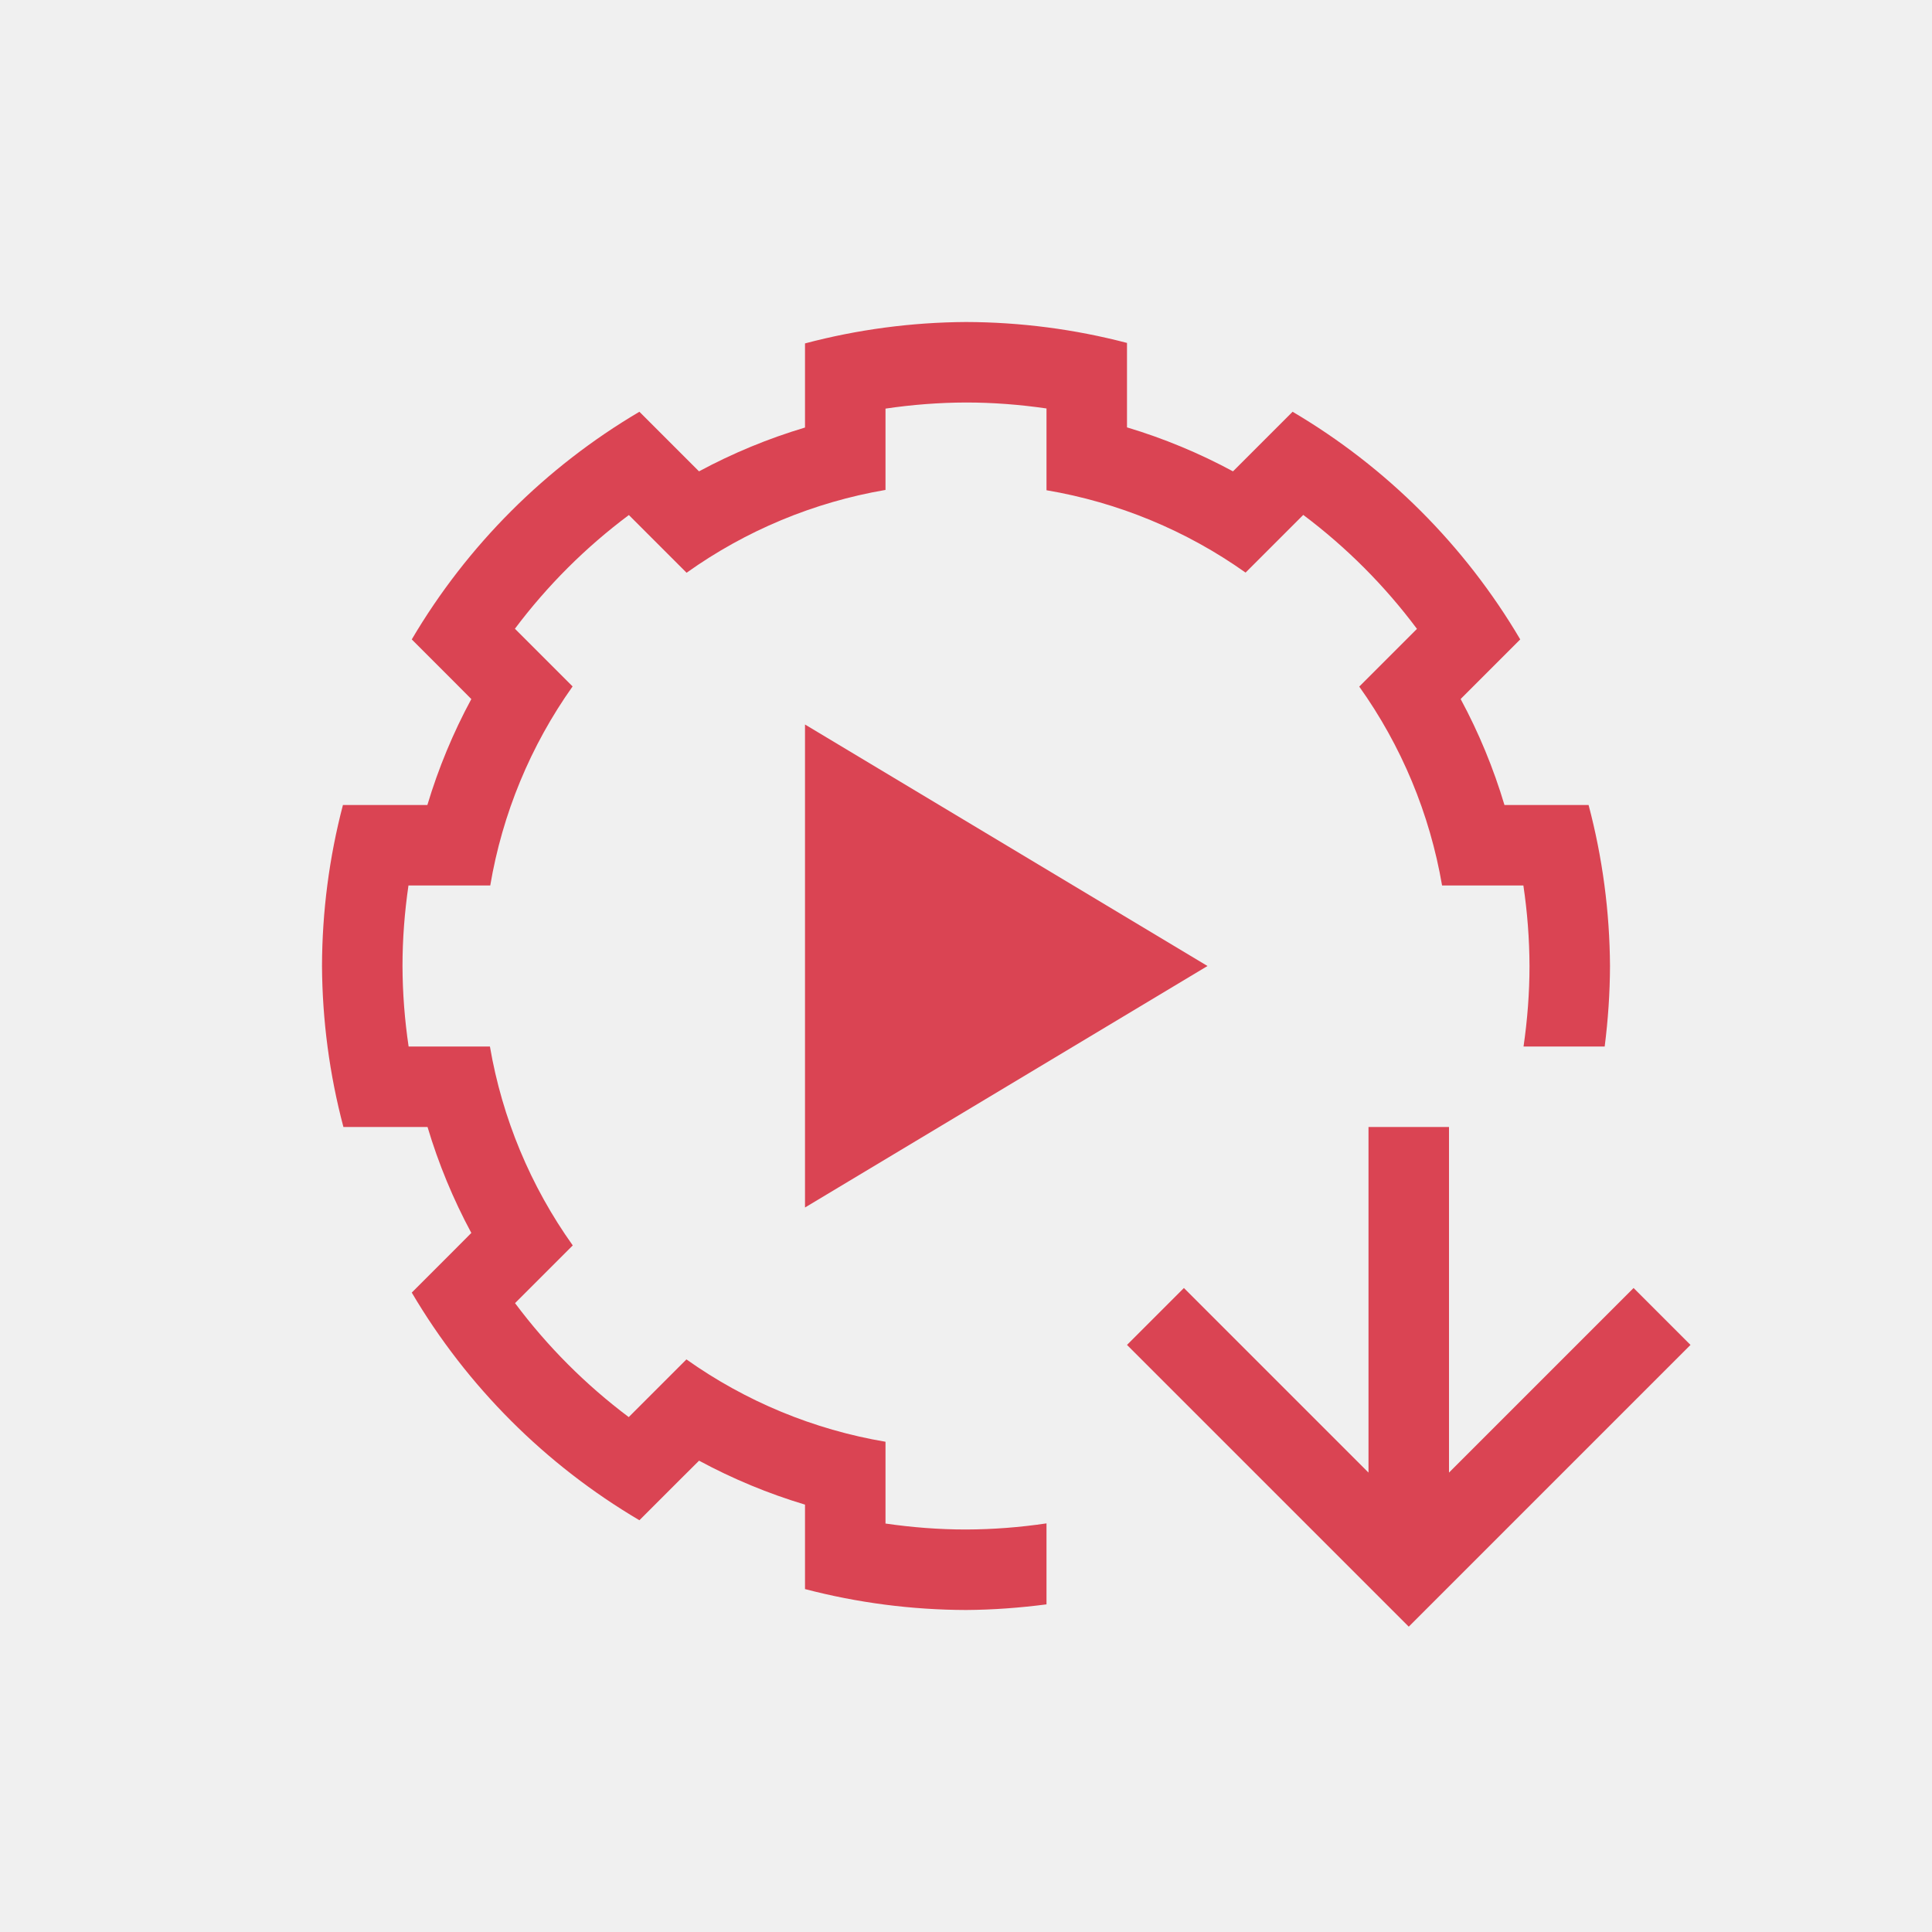
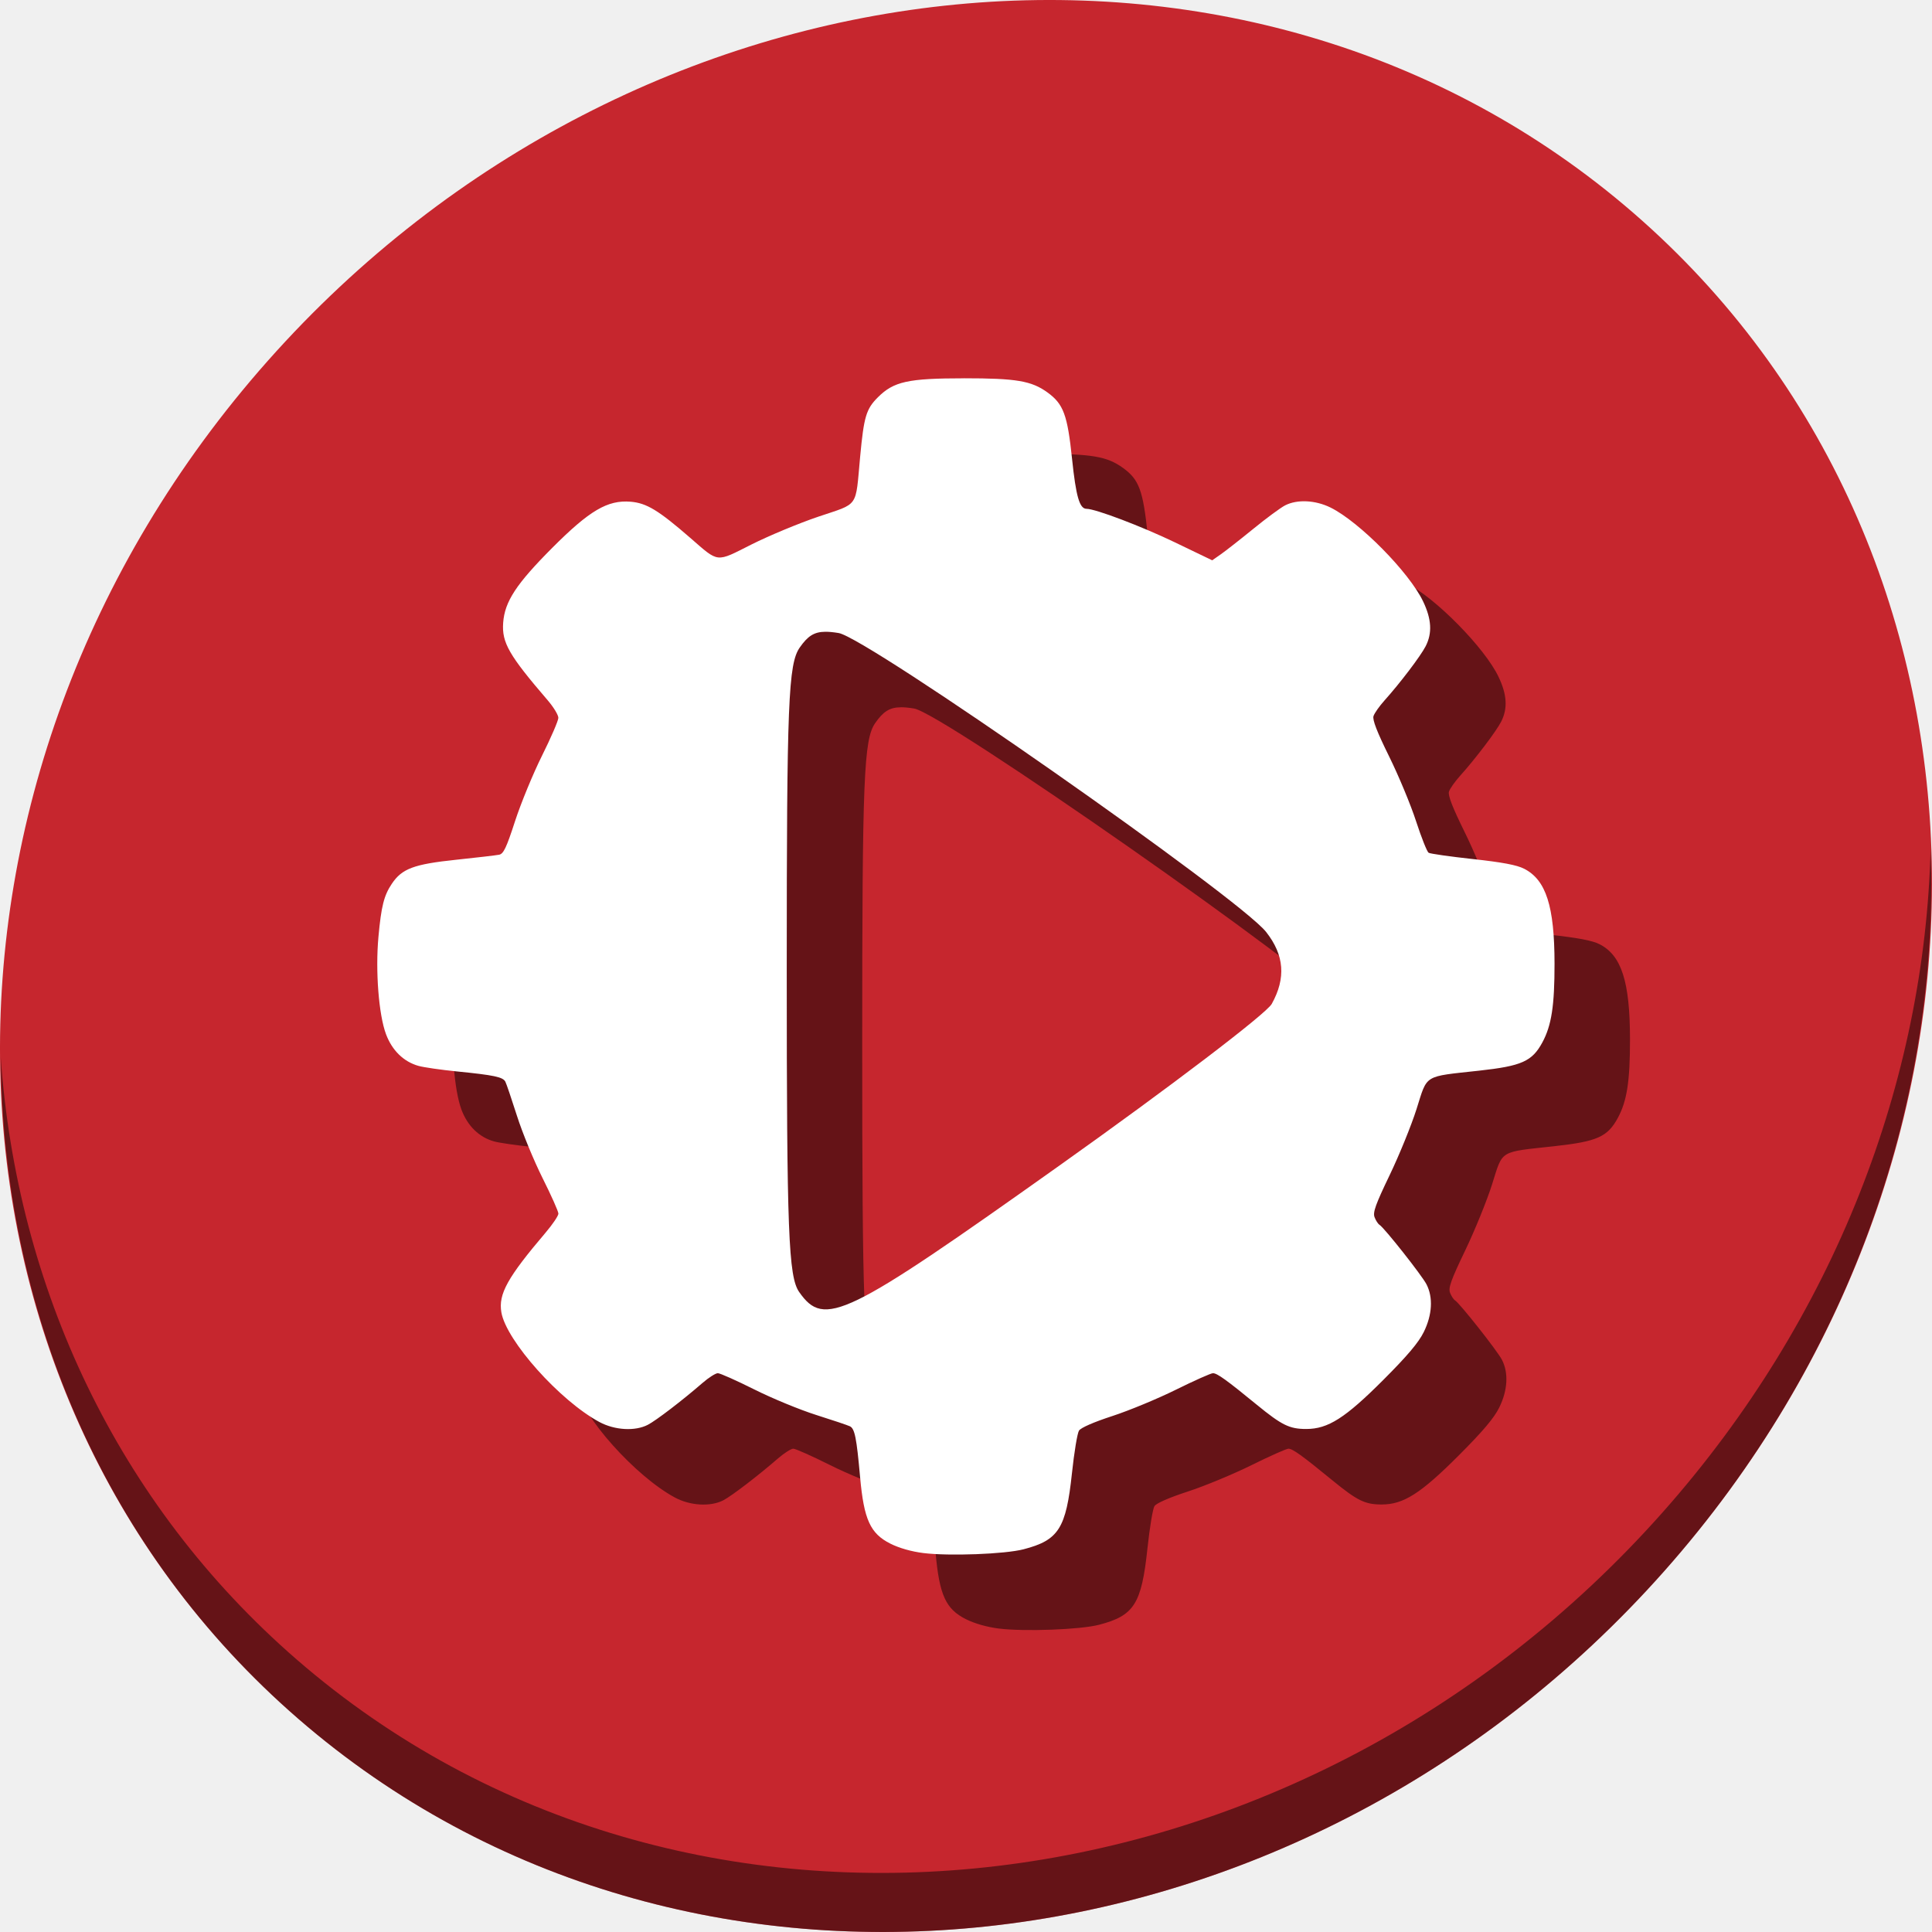
- <svg xmlns="http://www.w3.org/2000/svg" viewBox="0 0 24 24">
+ <svg xmlns="http://www.w3.org/2000/svg" viewBox="0 0 64 64" version="1.1" id="svg6" width="64" height="64">
  <defs id="defs3051">
    <style type="text/css" id="current-color-scheme">
      .ColorScheme-NegativeText {
        color:#da4453;
      }
      </style>
  </defs>
-   <path style="fill:currentColor;fill-opacity:1;stroke:none" d="M 12 4 C 11.325 4.004 10.653 4.093 10 4.266 L 10 5.299 L 10 5.311 A 7 7 0 0 0 8.684 5.855 L 8.676 5.848 L 7.943 5.115 C 6.776 5.803 5.803 6.776 5.115 7.943 L 5.637 8.465 L 5.855 8.684 A 7 7 0 0 0 5.309 10 L 5.295 10 L 4.26 10 C 4.089 10.653 4.002 11.325 4 12 C 4.004 12.675 4.093 13.347 4.266 14 L 5.299 14 L 5.311 14 A 7 7 0 0 0 5.855 15.316 L 5.637 15.535 L 5.115 16.057 C 5.803 17.224 6.776 18.197 7.943 18.885 L 8.465 18.363 L 8.684 18.145 A 7 7 0 0 0 10 18.691 L 10 19 L 10 19.74 C 10.653 19.911 11.325 19.998 12 20 C 12.335 19.998 12.669 19.973 13 19.93 L 13 18.924 C 12.67 18.973 12.335 18.999 12 19 C 11.665 19 11.331 18.974 11 18.926 L 11 18.922 L 11 18 L 11 17.91 A 6 6 0 0 1 8.527 16.887 L 8.465 16.949 L 7.814 17.6 L 7.811 17.604 C 7.274 17.201 6.799 16.725 6.398 16.188 L 6.4 16.186 L 7.051 15.535 L 7.115 15.471 A 6 6 0 0 1 6.086 13 L 6 13 L 5.08 13 L 5.076 13 C 5.027 12.67 5.001 12.335 5 12 C 5 11.665 5.026 11.331 5.074 11 L 5.078 11 L 6 11 L 6.09 11 A 6 6 0 0 1 7.113 8.527 L 7.051 8.465 L 6.4 7.814 L 6.396 7.811 C 6.799 7.274 7.275 6.799 7.812 6.398 L 7.814 6.4 L 8.465 7.051 L 8.529 7.115 A 6 6 0 0 1 11 6.086 L 11 6 L 11 5.08 L 11 5.076 C 11.33 5.027 11.665 5.001 12 5 C 12.335 5 12.669 5.026 13 5.074 L 13 5.078 L 13 6 L 13 6.09 A 6 6 0 0 1 15.473 7.113 L 15.535 7.051 L 16.186 6.4 L 16.189 6.396 C 16.726 6.799 17.201 7.275 17.602 7.812 L 17.6 7.814 L 16.949 8.465 L 16.885 8.529 A 6 6 0 0 1 17.914 11 L 18 11 L 18.92 11 L 18.924 11 C 18.973 11.33 18.999 11.665 19 12 C 19 12.335 18.974 12.669 18.926 13 L 19.934 13 C 19.976 12.669 19.999 12.335 20 12 C 19.996 11.325 19.907 10.653 19.734 10 L 19 10 L 18.689 10 A 7 7 0 0 0 18.145 8.684 L 18.152 8.676 L 18.885 7.943 C 18.197 6.776 17.224 5.803 16.057 5.115 L 15.328 5.844 L 15.316 5.855 A 7 7 0 0 0 14 5.309 L 14 5.295 L 14 4.26 C 13.347 4.089 12.675 4.002 12 4 z M 10 9 L 10 15 L 15 12 L 10 9 z M 17 14 L 17 18.293 L 14.707 16 L 14 16.707 L 17.293 20 L 17.5 20.207 L 17.707 20 L 21 16.707 L 20.293 16 L 18 18.293 L 18 14 L 17 14 z " class="ColorScheme-NegativeText" />
+   <g id="g839">
+     <path style="fill:#c6262e;fill-opacity:1;stroke-width:1.389" d="M 54.114,7.059 C 66.888,18.131 67.343,38.272 55.129,52.047 42.915,65.821 22.66,68.013 9.886,56.941 -2.888,45.869 -3.343,25.728 8.871,11.953 21.085,-1.821 41.34,-4.013 54.114,7.059 Z" id="path27" />
+     <path style="opacity:1;fill:#000000;fill-opacity:0.49;stroke-width:1.389" d="M 63.954,28.113 C 63.761,35.777 60.809,43.632 55.084,50.09 42.87,63.865 22.615,66.056 9.841,54.984 3.853,49.794 0.562,42.615 0.024,35.029 0.1,43.323 3.39,51.31 9.885,56.94 22.659,68.012 42.915,65.82 55.128,52.046 61.341,45.038 64.253,36.384 63.954,28.113 Z" id="path51" />
+     <path style="fill:#000000;fill-opacity:0.49;stroke-width:0.084" d="m 34.436,15.033 c -1.857,3.75e-4 -2.33,0.105 -2.854,0.628 -0.39,0.39 -0.464,0.636 -0.589,1.974 -0.16,1.718 -0.022,1.52 -1.386,1.982 -0.647,0.219 -1.641,0.633 -2.21,0.919 -1.198,0.603 -1.071,0.617 -2.031,-0.217 -1.053,-0.915 -1.447,-1.154 -1.976,-1.198 -0.762,-0.063 -1.36,0.289 -2.596,1.528 -1.194,1.198 -1.575,1.779 -1.626,2.482 -0.048,0.658 0.192,1.075 1.471,2.563 0.198,0.23 0.359,0.494 0.357,0.588 -0.001,0.093 -0.245,0.658 -0.543,1.256 -0.297,0.597 -0.698,1.571 -0.891,2.164 -0.287,0.884 -0.382,1.084 -0.528,1.113 -0.098,0.019 -0.74,0.095 -1.428,0.167 -1.397,0.147 -1.789,0.293 -2.125,0.793 -0.262,0.389 -0.352,0.745 -0.445,1.766 -0.103,1.129 0.01,2.574 0.251,3.219 0.202,0.539 0.583,0.911 1.076,1.05 0.171,0.048 0.745,0.131 1.276,0.184 1.233,0.123 1.522,0.185 1.602,0.34 0.035,0.069 0.208,0.579 0.385,1.133 0.176,0.554 0.557,1.48 0.846,2.057 0.289,0.578 0.526,1.108 0.526,1.18 7.6e-5,0.071 -0.191,0.355 -0.425,0.63 -1.263,1.486 -1.567,2.034 -1.465,2.638 0.159,0.938 1.937,2.929 3.248,3.635 0.507,0.273 1.181,0.312 1.605,0.092 0.273,-0.141 1.147,-0.81 1.814,-1.389 0.203,-0.176 0.43,-0.32 0.504,-0.32 0.074,7.7e-5 0.617,0.242 1.206,0.537 0.589,0.295 1.515,0.677 2.057,0.848 0.543,0.171 1.043,0.34 1.113,0.374 0.16,0.079 0.22,0.381 0.337,1.684 0.126,1.407 0.337,1.869 1.006,2.205 0.287,0.144 0.7,0.262 1.092,0.31 0.852,0.105 2.698,0.036 3.317,-0.125 1.162,-0.302 1.408,-0.688 1.603,-2.522 0.073,-0.69 0.178,-1.324 0.233,-1.409 0.061,-0.096 0.486,-0.281 1.105,-0.483 0.553,-0.18 1.501,-0.573 2.107,-0.873 0.606,-0.3 1.158,-0.546 1.226,-0.546 0.138,0 0.448,0.223 1.451,1.044 0.831,0.68 1.084,0.804 1.638,0.804 0.724,0 1.292,-0.362 2.562,-1.634 0.79,-0.791 1.16,-1.229 1.332,-1.577 0.281,-0.569 0.314,-1.148 0.09,-1.582 -0.153,-0.297 -1.398,-1.873 -1.556,-1.97 -0.049,-0.03 -0.123,-0.144 -0.164,-0.253 -0.061,-0.161 0.033,-0.422 0.502,-1.398 0.317,-0.66 0.718,-1.645 0.89,-2.188 0.368,-1.159 0.211,-1.063 2.074,-1.268 1.41,-0.155 1.753,-0.308 2.093,-0.936 0.303,-0.561 0.404,-1.215 0.403,-2.61 -0.002,-1.903 -0.281,-2.772 -1.007,-3.143 -0.242,-0.124 -0.721,-0.214 -1.703,-0.321 -0.751,-0.082 -1.409,-0.176 -1.461,-0.208 -0.052,-0.032 -0.239,-0.502 -0.416,-1.045 -0.176,-0.543 -0.578,-1.509 -0.893,-2.147 -0.402,-0.815 -0.556,-1.212 -0.517,-1.335 0.03,-0.096 0.195,-0.33 0.365,-0.519 0.518,-0.577 1.198,-1.474 1.363,-1.796 0.223,-0.437 0.196,-0.899 -0.086,-1.487 C 49.187,21.463 47.542,19.794 46.586,19.318 c -0.503,-0.25 -1.109,-0.281 -1.51,-0.075 -0.148,0.076 -0.622,0.425 -1.053,0.777 -0.432,0.352 -0.915,0.73 -1.073,0.841 L 42.659,21.063 41.424,20.468 c -1.103,-0.531 -2.632,-1.111 -2.928,-1.111 -0.231,0 -0.349,-0.409 -0.479,-1.656 -0.152,-1.458 -0.284,-1.815 -0.814,-2.199 -0.53,-0.384 -1.03,-0.469 -2.767,-0.469 z m -4.596,8.396 c 0.126,-0.001 0.27,0.014 0.441,0.042 0.95,0.154 13.269,8.769 14.161,9.903 0.603,0.766 0.662,1.526 0.186,2.383 -0.18,0.323 -3.348,2.736 -7.041,5.36 -7.098,5.045 -7.778,5.375 -8.613,4.184 -0.355,-0.507 -0.412,-1.973 -0.412,-10.661 0,-8.89 0.051,-10.145 0.432,-10.69 0.26,-0.372 0.468,-0.517 0.845,-0.52 z" id="path836" />
+     <path id="path844" d="m 31.936,12.532 c -1.857,3.75e-4 -2.33,0.105 -2.854,0.628 -0.39,0.39 -0.464,0.636 -0.589,1.974 -0.16,1.718 -0.022,1.52 -1.386,1.982 -0.647,0.219 -1.641,0.633 -2.21,0.919 -1.198,0.603 -1.071,0.617 -2.031,-0.217 -1.053,-0.915 -1.447,-1.154 -1.976,-1.198 -0.762,-0.063 -1.36,0.289 -2.596,1.528 -1.194,1.198 -1.575,1.779 -1.626,2.482 -0.048,0.658 0.192,1.075 1.471,2.563 0.198,0.23 0.359,0.494 0.357,0.588 -0.001,0.093 -0.245,0.658 -0.543,1.256 -0.297,0.597 -0.698,1.571 -0.891,2.164 -0.287,0.884 -0.382,1.084 -0.528,1.113 -0.098,0.019 -0.74,0.095 -1.428,0.167 -1.397,0.147 -1.789,0.293 -2.125,0.793 -0.262,0.389 -0.352,0.745 -0.445,1.766 -0.103,1.129 0.01,2.574 0.251,3.219 0.202,0.539 0.583,0.911 1.076,1.05 0.171,0.048 0.745,0.131 1.276,0.184 1.233,0.123 1.522,0.185 1.602,0.34 0.035,0.069 0.208,0.579 0.385,1.133 0.176,0.554 0.557,1.48 0.846,2.057 0.289,0.578 0.526,1.108 0.526,1.18 7.6e-5,0.071 -0.191,0.355 -0.425,0.63 -1.263,1.486 -1.567,2.034 -1.465,2.638 0.159,0.938 1.937,2.929 3.248,3.635 0.507,0.273 1.181,0.312 1.605,0.092 0.273,-0.141 1.147,-0.81 1.814,-1.389 0.203,-0.176 0.43,-0.32 0.504,-0.32 0.074,7.6e-5 0.617,0.242 1.206,0.537 0.589,0.295 1.515,0.677 2.057,0.848 0.543,0.171 1.043,0.34 1.113,0.374 0.16,0.079 0.22,0.381 0.337,1.684 0.126,1.407 0.337,1.869 1.006,2.205 0.287,0.144 0.7,0.262 1.092,0.31 0.852,0.105 2.698,0.036 3.317,-0.125 1.162,-0.302 1.408,-0.688 1.603,-2.522 0.073,-0.69 0.178,-1.324 0.233,-1.409 0.061,-0.096 0.486,-0.281 1.105,-0.483 0.553,-0.18 1.501,-0.573 2.107,-0.873 0.606,-0.3 1.158,-0.546 1.226,-0.546 0.138,0 0.448,0.223 1.451,1.044 0.831,0.68 1.084,0.804 1.638,0.804 0.724,0 1.292,-0.362 2.562,-1.634 0.79,-0.791 1.16,-1.229 1.332,-1.577 0.281,-0.569 0.314,-1.148 0.09,-1.582 -0.153,-0.297 -1.398,-1.873 -1.556,-1.97 -0.049,-0.03 -0.123,-0.144 -0.164,-0.253 -0.061,-0.161 0.033,-0.422 0.502,-1.398 0.317,-0.66 0.718,-1.645 0.89,-2.188 0.368,-1.159 0.211,-1.063 2.074,-1.268 1.41,-0.155 1.753,-0.308 2.093,-0.936 0.303,-0.561 0.404,-1.215 0.403,-2.61 -0.002,-1.903 -0.281,-2.772 -1.007,-3.143 -0.242,-0.124 -0.721,-0.214 -1.703,-0.321 -0.751,-0.082 -1.409,-0.176 -1.461,-0.208 -0.052,-0.032 -0.239,-0.502 -0.416,-1.045 -0.176,-0.543 -0.578,-1.509 -0.893,-2.147 -0.402,-0.815 -0.556,-1.212 -0.517,-1.335 0.03,-0.096 0.195,-0.33 0.365,-0.519 0.518,-0.577 1.198,-1.474 1.363,-1.796 0.223,-0.437 0.196,-0.899 -0.086,-1.487 -0.459,-0.959 -2.103,-2.628 -3.06,-3.104 -0.503,-0.25 -1.109,-0.281 -1.51,-0.075 -0.148,0.076 -0.622,0.425 -1.053,0.777 -0.432,0.352 -0.915,0.73 -1.073,0.841 l -0.289,0.202 -1.236,-0.595 c -1.103,-0.531 -2.632,-1.111 -2.928,-1.111 -0.231,0 -0.349,-0.409 -0.479,-1.656 -0.152,-1.458 -0.284,-1.815 -0.814,-2.199 -0.53,-0.384 -1.03,-0.469 -2.767,-0.469 z M 27.34,20.928 c 0.126,-0.001 0.27,0.014 0.441,0.042 0.95,0.154 13.269,8.769 14.161,9.903 0.603,0.766 0.662,1.526 0.186,2.383 -0.18,0.323 -3.348,2.736 -7.041,5.36 -7.098,5.045 -7.778,5.375 -8.613,4.184 C 26.119,42.292 26.062,40.826 26.062,32.138 c 0,-8.89 0.051,-10.145 0.432,-10.69 0.26,-0.372 0.468,-0.517 0.845,-0.52 z" style="fill:#ffffff;stroke-width:0.084" />
+   </g>
</svg>
